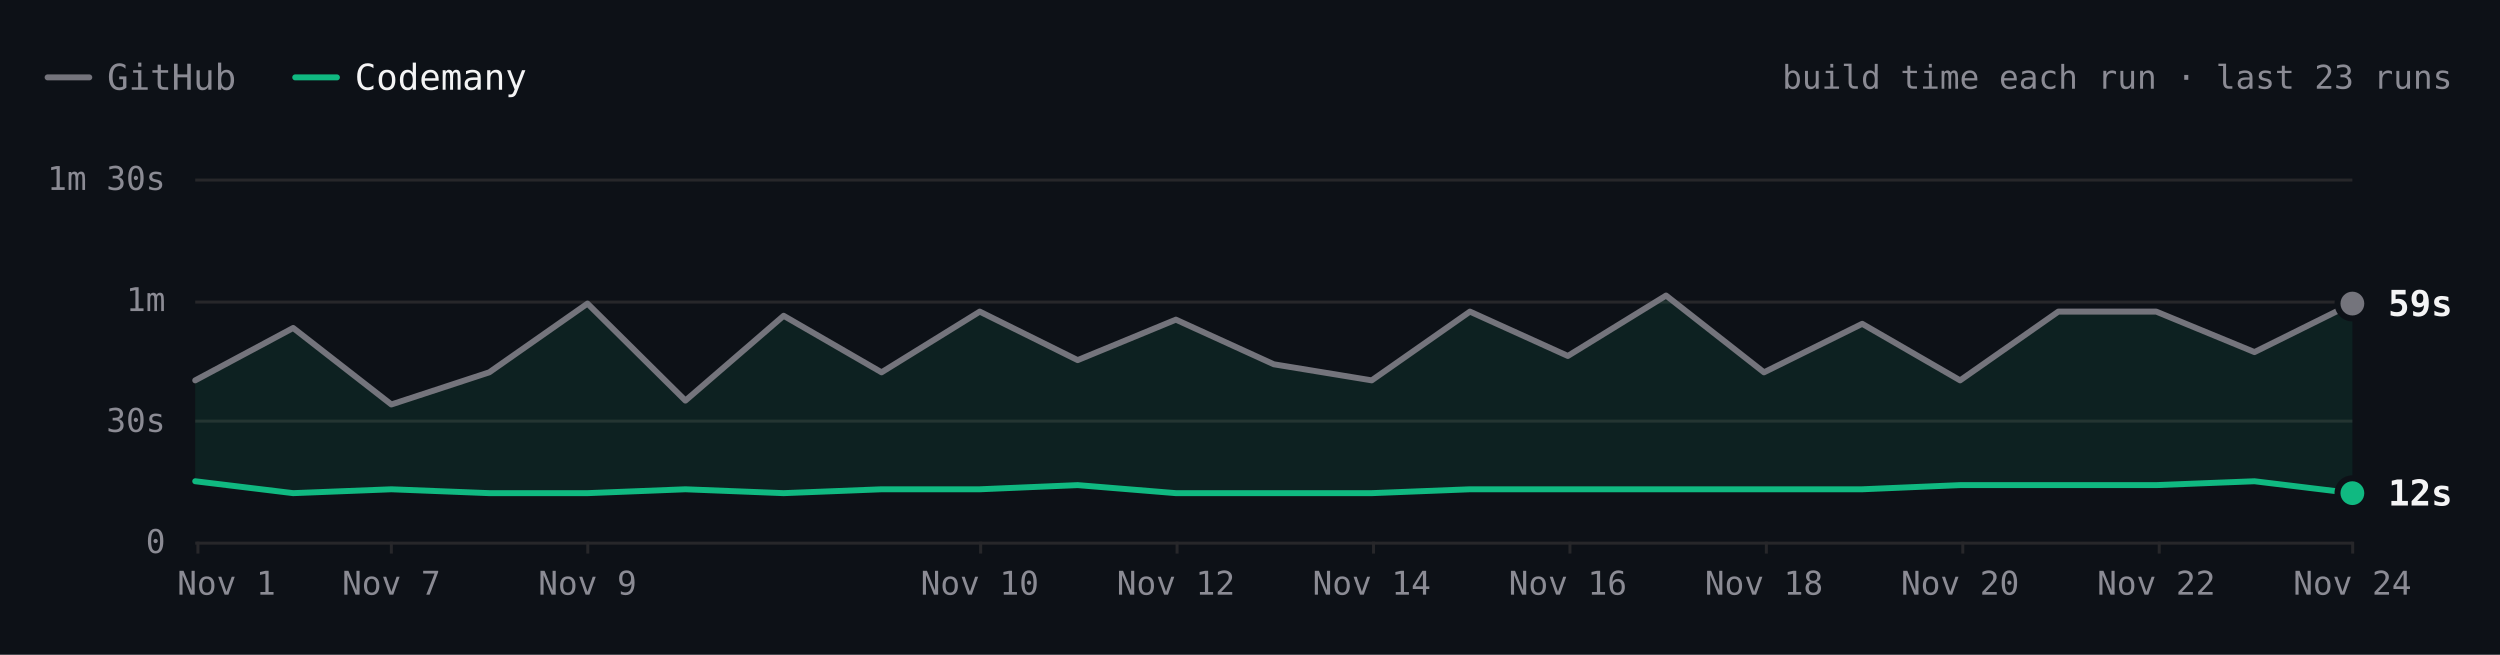
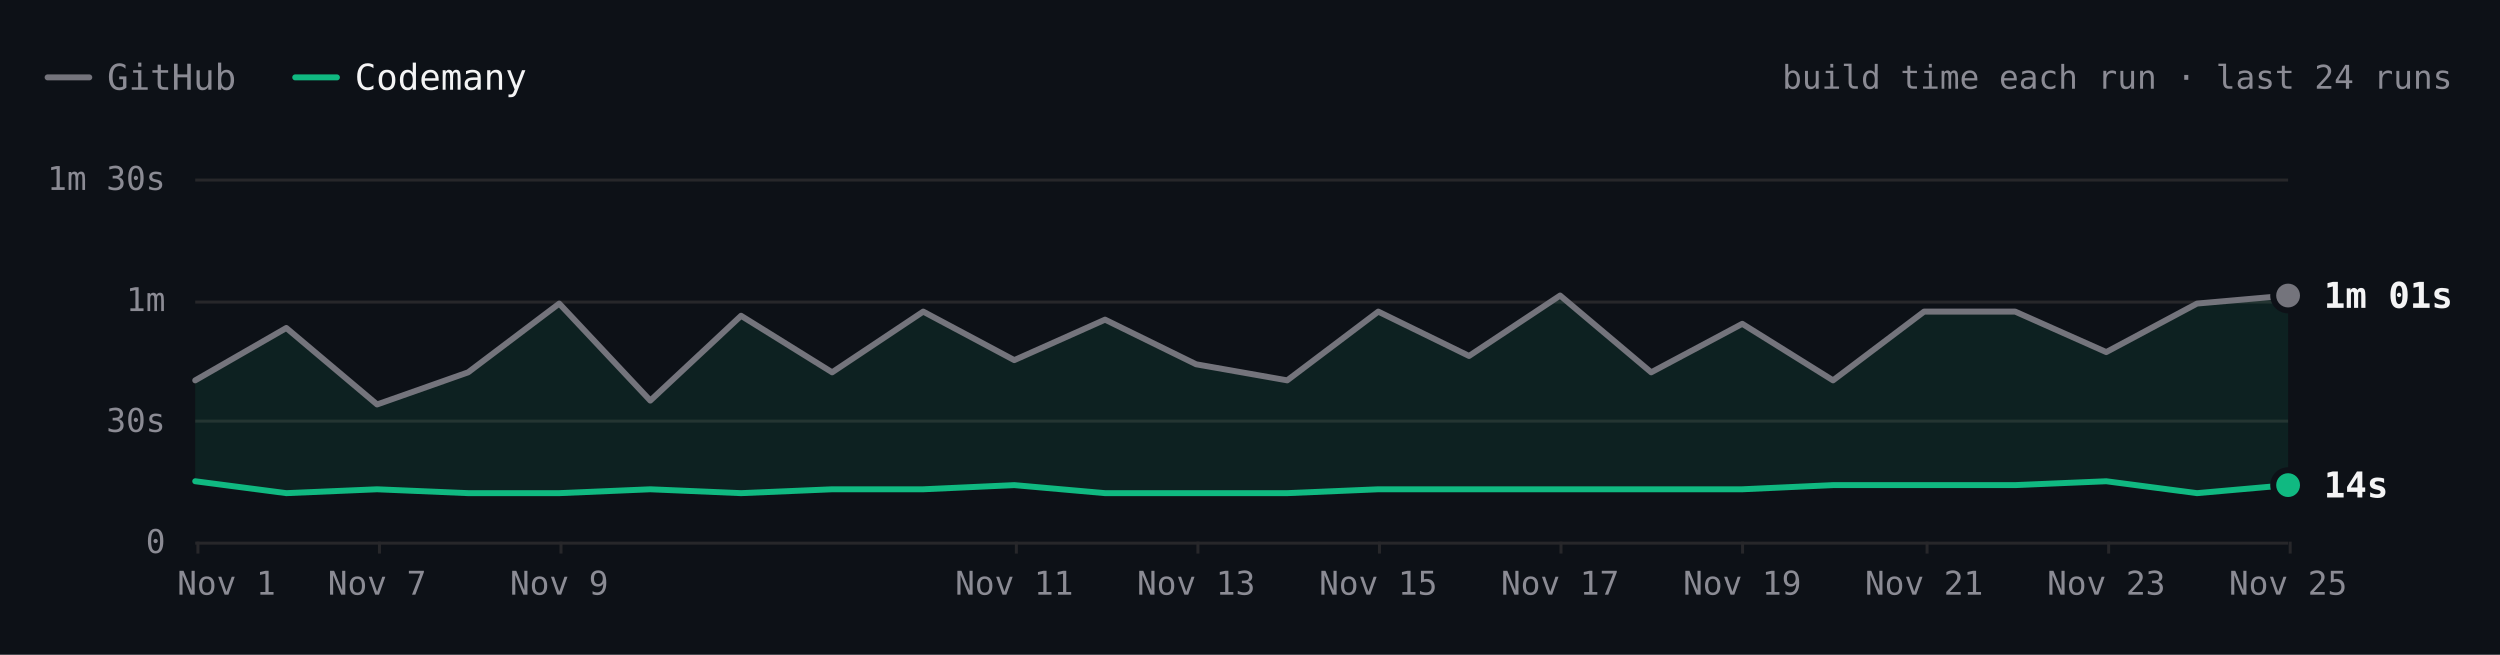
- <svg xmlns="http://www.w3.org/2000/svg" viewBox="0 0 840 220" width="840" height="220" role="img" aria-label="ripgrep build time each run over the last 23 runs. Latest: GitHub 59s, Codemany 12s. Overall: 3.6× faster." font-family="'JetBrains Mono', ui-monospace, SFMono-Regular, Menlo, monospace" style="max-width:100%;height:auto;font-variant-numeric:tabular-nums">
+ <svg xmlns="http://www.w3.org/2000/svg" viewBox="0 0 840 220" width="840" height="220" role="img" aria-label="ripgrep build time each run over the last 24 runs. Latest: GitHub 1m 01s, Codemany 14s. Overall: 3.8× faster." font-family="'JetBrains Mono', ui-monospace, SFMono-Regular, Menlo, monospace" style="max-width:100%;height:auto;font-variant-numeric:tabular-nums">
  <rect width="840" height="220" fill="#0d1117" />
  <path d="M16 26h14" stroke="#74747c" stroke-width="2" stroke-linecap="round" />
  <text x="36" y="26" font-size="12" fill="#8b8b94" dominant-baseline="central">GitHub</text>
  <path d="M99.2 26h14" stroke="#10b981" stroke-width="2" stroke-linecap="round" />
  <text x="119.2" y="26" font-size="12" fill="#f4f4f5" dominant-baseline="central">Codemany</text>
-   <text x="824" y="26" font-size="11" fill="#8b8b94" text-anchor="end" dominant-baseline="central">build time each run · last 23 runs</text>
-   <path d="M65.6 182.5L790.4 182.5" stroke="#27272a" stroke-width="1" fill="none" />
+   <text x="824" y="26" font-size="11" fill="#8b8b94" text-anchor="end" dominant-baseline="central">build time each run · last 24 runs</text>
+   <path d="M65.6 182.5L768.8 182.5" stroke="#27272a" stroke-width="1" fill="none" />
  <text x="55.6" y="182" font-size="11" fill="#8b8b94" text-anchor="end" dominant-baseline="central">0</text>
-   <path d="M65.6 141.5L790.4 141.5" stroke="#27272a" stroke-width="1" fill="none" />
+   <path d="M65.6 141.5L768.8 141.5" stroke="#27272a" stroke-width="1" fill="none" />
  <text x="55.6" y="141.3" font-size="11" fill="#8b8b94" text-anchor="end" dominant-baseline="central">30s</text>
-   <path d="M65.6 101.5L790.4 101.5" stroke="#27272a" stroke-width="1" fill="none" />
+   <path d="M65.6 101.5L768.8 101.5" stroke="#27272a" stroke-width="1" fill="none" />
  <text x="55.6" y="100.7" font-size="11" fill="#8b8b94" text-anchor="end" dominant-baseline="central">1m</text>
-   <path d="M65.6 60.5L790.4 60.5" stroke="#27272a" stroke-width="1" fill="none" />
+   <path d="M65.6 60.5L768.8 60.5" stroke="#27272a" stroke-width="1" fill="none" />
  <text x="55.6" y="60" font-size="11" fill="#8b8b94" text-anchor="end" dominant-baseline="central">1m 30s</text>
-   <path d="M790.5 182L790.5 186" stroke="#27272a" stroke-width="1" fill="none" />
-   <text x="790.4" y="196" font-size="11" fill="#8b8b94" text-anchor="middle" dominant-baseline="central">Nov 24</text>
-   <path d="M725.5 182L725.5 186" stroke="#27272a" stroke-width="1" fill="none" />
-   <text x="724.5" y="196" font-size="11" fill="#8b8b94" text-anchor="middle" dominant-baseline="central">Nov 22</text>
-   <path d="M659.5 182L659.5 186" stroke="#27272a" stroke-width="1" fill="none" />
-   <text x="658.6" y="196" font-size="11" fill="#8b8b94" text-anchor="middle" dominant-baseline="central">Nov 20</text>
-   <path d="M593.5 182L593.5 186" stroke="#27272a" stroke-width="1" fill="none" />
-   <text x="592.7" y="196" font-size="11" fill="#8b8b94" text-anchor="middle" dominant-baseline="central">Nov 18</text>
-   <path d="M527.5 182L527.5 186" stroke="#27272a" stroke-width="1" fill="none" />
-   <text x="526.8" y="196" font-size="11" fill="#8b8b94" text-anchor="middle" dominant-baseline="central">Nov 16</text>
-   <path d="M461.5 182L461.5 186" stroke="#27272a" stroke-width="1" fill="none" />
-   <text x="460.9" y="196" font-size="11" fill="#8b8b94" text-anchor="middle" dominant-baseline="central">Nov 14</text>
-   <path d="M395.5 182L395.5 186" stroke="#27272a" stroke-width="1" fill="none" />
-   <text x="395.1" y="196" font-size="11" fill="#8b8b94" text-anchor="middle" dominant-baseline="central">Nov 12</text>
-   <path d="M329.5 182L329.5 186" stroke="#27272a" stroke-width="1" fill="none" />
-   <text x="329.2" y="196" font-size="11" fill="#8b8b94" text-anchor="middle" dominant-baseline="central">Nov 10</text>
-   <path d="M197.5 182L197.5 186" stroke="#27272a" stroke-width="1" fill="none" />
-   <text x="197.4" y="196" font-size="11" fill="#8b8b94" text-anchor="middle" dominant-baseline="central">Nov 9</text>
-   <path d="M131.5 182L131.5 186" stroke="#27272a" stroke-width="1" fill="none" />
-   <text x="131.5" y="196" font-size="11" fill="#8b8b94" text-anchor="middle" dominant-baseline="central">Nov 7</text>
+   <path d="M769.5 182L769.5 186" stroke="#27272a" stroke-width="1" fill="none" />
+   <text x="768.8" y="196" font-size="11" fill="#8b8b94" text-anchor="middle" dominant-baseline="central">Nov 25</text>
+   <path d="M708.5 182L708.5 186" stroke="#27272a" stroke-width="1" fill="none" />
+   <text x="707.7" y="196" font-size="11" fill="#8b8b94" text-anchor="middle" dominant-baseline="central">Nov 23</text>
+   <path d="M647.5 182L647.5 186" stroke="#27272a" stroke-width="1" fill="none" />
+   <text x="646.5" y="196" font-size="11" fill="#8b8b94" text-anchor="middle" dominant-baseline="central">Nov 21</text>
+   <path d="M585.5 182L585.5 186" stroke="#27272a" stroke-width="1" fill="none" />
+   <text x="585.4" y="196" font-size="11" fill="#8b8b94" text-anchor="middle" dominant-baseline="central">Nov 19</text>
+   <path d="M524.5 182L524.5 186" stroke="#27272a" stroke-width="1" fill="none" />
+   <text x="524.2" y="196" font-size="11" fill="#8b8b94" text-anchor="middle" dominant-baseline="central">Nov 17</text>
+   <path d="M463.5 182L463.5 186" stroke="#27272a" stroke-width="1" fill="none" />
+   <text x="463.1" y="196" font-size="11" fill="#8b8b94" text-anchor="middle" dominant-baseline="central">Nov 15</text>
+   <path d="M402.5 182L402.5 186" stroke="#27272a" stroke-width="1" fill="none" />
+   <text x="401.9" y="196" font-size="11" fill="#8b8b94" text-anchor="middle" dominant-baseline="central">Nov 13</text>
+   <path d="M341.5 182L341.5 186" stroke="#27272a" stroke-width="1" fill="none" />
+   <text x="340.8" y="196" font-size="11" fill="#8b8b94" text-anchor="middle" dominant-baseline="central">Nov 11</text>
+   <path d="M188.5 182L188.5 186" stroke="#27272a" stroke-width="1" fill="none" />
+   <text x="187.9" y="196" font-size="11" fill="#8b8b94" text-anchor="middle" dominant-baseline="central">Nov 9</text>
+   <path d="M127.5 182L127.5 186" stroke="#27272a" stroke-width="1" fill="none" />
+   <text x="126.7" y="196" font-size="11" fill="#8b8b94" text-anchor="middle" dominant-baseline="central">Nov 7</text>
  <path d="M66.5 182L66.5 186" stroke="#27272a" stroke-width="1" fill="none" />
  <text x="76.1" y="196" font-size="11" fill="#8b8b94" text-anchor="middle" dominant-baseline="central">Nov 1</text>
-   <path d="M65.6 127.8L98.5 110.2L131.5 135.9L164.4 125.1L197.4 102L230.3 134.6L263.3 106.1L296.2 125.1L329.2 104.7L362.1 121L395.1 107.4L428 122.4L460.9 127.8L493.9 104.7L526.8 119.6L559.8 99.3L592.7 125.1L625.7 108.8L658.6 127.8L691.6 104.7L724.5 104.7L757.5 118.3L790.4 102L790.4 165.7L757.5 161.7L724.5 163L691.6 163L658.6 163L625.7 164.4L592.7 164.4L559.8 164.4L526.8 164.4L493.9 164.4L460.9 165.7L428 165.7L395.1 165.7L362.1 163L329.2 164.4L296.2 164.4L263.3 165.7L230.3 164.4L197.4 165.7L164.4 165.7L131.5 164.4L98.5 165.7L65.6 161.7Z" fill="rgba(16,185,129,0.10)" />
-   <path d="M65.6 127.8L98.5 110.2L131.5 135.9L164.4 125.1L197.4 102L230.3 134.6L263.3 106.1L296.2 125.1L329.2 104.7L362.1 121L395.1 107.4L428 122.4L460.9 127.8L493.9 104.7L526.8 119.6L559.8 99.3L592.7 125.1L625.7 108.8L658.6 127.8L691.6 104.7L724.5 104.7L757.5 118.3L790.4 102" fill="none" stroke="#74747c" stroke-width="2" stroke-linecap="round" stroke-linejoin="round" />
-   <path d="M65.6 161.7L98.5 165.7L131.5 164.4L164.4 165.7L197.4 165.7L230.3 164.4L263.3 165.7L296.2 164.4L329.2 164.4L362.1 163L395.1 165.7L428 165.7L460.9 165.7L493.9 164.4L526.8 164.4L559.8 164.4L592.7 164.4L625.7 164.4L658.6 163L691.6 163L724.5 163L757.5 161.7L790.4 165.7" fill="none" stroke="#10b981" stroke-width="2" stroke-linecap="round" stroke-linejoin="round" />
-   <circle cx="790.4" cy="102" r="6" fill="#0d1117" />
-   <circle cx="790.4" cy="102" r="4" fill="#74747c" />
-   <text x="802.4" y="102" font-size="12" fill="#f4f4f5" font-weight="600" dominant-baseline="central">59s</text>
-   <circle cx="790.4" cy="165.7" r="6" fill="#0d1117" />
-   <circle cx="790.4" cy="165.7" r="4" fill="#10b981" />
-   <text x="802.4" y="165.7" font-size="12" fill="#f4f4f5" font-weight="600" dominant-baseline="central">12s</text>
+   <path d="M65.6 127.8L96.2 110.2L126.7 135.9L157.3 125.1L187.9 102L218.5 134.6L249 106.1L279.6 125.1L310.2 104.7L340.8 121L371.3 107.4L401.9 122.4L432.5 127.8L463.1 104.7L493.6 119.6L524.2 99.3L554.8 125.1L585.4 108.8L615.9 127.8L646.5 104.7L677.1 104.7L707.7 118.3L738.2 102L768.8 99.3L768.8 163L738.2 165.7L707.7 161.7L677.1 163L646.5 163L615.9 163L585.4 164.4L554.8 164.4L524.2 164.4L493.6 164.4L463.1 164.4L432.5 165.7L401.9 165.7L371.3 165.7L340.8 163L310.2 164.4L279.6 164.4L249 165.7L218.5 164.4L187.9 165.7L157.3 165.7L126.7 164.4L96.2 165.7L65.6 161.7Z" fill="rgba(16,185,129,0.10)" />
+   <path d="M65.6 127.8L96.2 110.2L126.7 135.9L157.3 125.1L187.9 102L218.5 134.6L249 106.1L279.6 125.1L310.2 104.7L340.8 121L371.3 107.4L401.9 122.4L432.5 127.8L463.1 104.7L493.6 119.6L524.2 99.3L554.8 125.1L585.4 108.8L615.9 127.8L646.5 104.7L677.1 104.7L707.7 118.3L738.2 102L768.8 99.3" fill="none" stroke="#74747c" stroke-width="2" stroke-linecap="round" stroke-linejoin="round" />
+   <path d="M65.6 161.7L96.2 165.7L126.7 164.4L157.3 165.7L187.9 165.7L218.5 164.4L249 165.7L279.6 164.4L310.2 164.4L340.8 163L371.3 165.7L401.9 165.7L432.5 165.7L463.1 164.4L493.6 164.4L524.2 164.4L554.8 164.4L585.4 164.4L615.9 163L646.5 163L677.1 163L707.7 161.7L738.2 165.7L768.8 163" fill="none" stroke="#10b981" stroke-width="2" stroke-linecap="round" stroke-linejoin="round" />
+   <circle cx="768.8" cy="99.3" r="6" fill="#0d1117" />
+   <circle cx="768.8" cy="99.3" r="4" fill="#74747c" />
+   <text x="780.8" y="99.3" font-size="12" fill="#f4f4f5" font-weight="600" dominant-baseline="central">1m 01s</text>
+   <circle cx="768.8" cy="163" r="6" fill="#0d1117" />
+   <circle cx="768.8" cy="163" r="4" fill="#10b981" />
+   <text x="780.8" y="163" font-size="12" fill="#f4f4f5" font-weight="600" dominant-baseline="central">14s</text>
  <circle class="bench-mark" cx="65.6" cy="127.8" r="12" fill="#0d1117" fill-opacity="0" data-tip="ripgrep · GitHub · 40s · Nov 1, 14:10 UTC" data-href="https://github.com/codemanyhq/bench-private/actions/runs/41357757246/job/125001439235" style="cursor:pointer" />
  <circle class="bench-mark" cx="65.6" cy="161.7" r="12" fill="#0d1117" fill-opacity="0" data-tip="ripgrep · Codemany · 15s · Nov 1, 14:10 UTC" data-href="https://github.com/codemanyhq/bench/actions/runs/41189686531/job/124809425428" style="cursor:pointer" />
-   <circle class="bench-mark" cx="98.5" cy="110.2" r="12" fill="#0d1117" fill-opacity="0" data-tip="ripgrep · GitHub · 53s · Nov 4, 10:58 UTC" data-href="https://github.com/codemanyhq/bench-private/actions/runs/41834014108/job/126588227357" style="cursor:pointer" />
-   <circle class="bench-mark" cx="98.5" cy="165.7" r="12" fill="#0d1117" fill-opacity="0" data-tip="ripgrep · Codemany · 12s · Nov 4, 10:58 UTC" data-href="https://github.com/codemanyhq/bench/actions/runs/41817717722/job/126532686655" style="cursor:pointer" />
-   <circle class="bench-mark" cx="131.5" cy="135.9" r="12" fill="#0d1117" fill-opacity="0" data-tip="ripgrep · GitHub · 34s · Nov 7, 05:27 UTC" data-href="https://github.com/codemanyhq/bench-private/actions/runs/42342779574/job/128313955235" style="cursor:pointer" />
-   <circle class="bench-mark" cx="131.5" cy="164.4" r="12" fill="#0d1117" fill-opacity="0" data-tip="ripgrep · Codemany · 13s · Nov 7, 05:27 UTC" data-href="https://github.com/codemanyhq/bench/actions/runs/42363100897/job/128383591997" style="cursor:pointer" />
-   <circle class="bench-mark" cx="164.4" cy="125.1" r="12" fill="#0d1117" fill-opacity="0" data-tip="ripgrep · GitHub · 42s · Nov 8, 10:26 UTC" data-href="https://github.com/codemanyhq/bench-private/actions/runs/42477866952/job/128905511617" style="cursor:pointer" />
-   <circle class="bench-mark" cx="164.4" cy="165.7" r="12" fill="#0d1117" fill-opacity="0" data-tip="ripgrep · Codemany · 12s · Nov 8, 10:26 UTC" data-href="https://github.com/codemanyhq/bench/actions/runs/42471415877/job/128905519326" style="cursor:pointer" />
-   <circle class="bench-mark" cx="197.4" cy="102" r="12" fill="#0d1117" fill-opacity="0" data-tip="ripgrep · GitHub · 59s · Nov 9, 11:36 UTC" data-href="https://github.com/codemanyhq/bench-private/actions/runs/42629210782/job/129200880861" style="cursor:pointer" />
-   <circle class="bench-mark" cx="197.4" cy="165.7" r="12" fill="#0d1117" fill-opacity="0" data-tip="ripgrep · Codemany · 12s · Nov 9, 11:36 UTC" data-href="https://github.com/codemanyhq/bench/actions/runs/42610365978/job/129324847221" style="cursor:pointer" />
-   <circle class="bench-mark" cx="230.3" cy="134.6" r="12" fill="#0d1117" fill-opacity="0" data-tip="ripgrep · GitHub · 35s · Nov 9, 17:39 UTC" data-href="https://github.com/codemanyhq/bench-private/actions/runs/42666683657/job/129332199402" style="cursor:pointer" />
-   <circle class="bench-mark" cx="230.3" cy="164.4" r="12" fill="#0d1117" fill-opacity="0" data-tip="ripgrep · Codemany · 13s · Nov 9, 17:39 UTC" data-href="https://github.com/codemanyhq/bench/actions/runs/42666681693/job/129350880358" style="cursor:pointer" />
-   <circle class="bench-mark" cx="263.3" cy="106.1" r="12" fill="#0d1117" fill-opacity="0" data-tip="ripgrep · GitHub · 56s · Nov 9, 18:24 UTC" data-href="https://github.com/codemanyhq/bench-private/actions/runs/42673660556/job/129350955259" style="cursor:pointer" />
-   <circle class="bench-mark" cx="263.3" cy="165.7" r="12" fill="#0d1117" fill-opacity="0" data-tip="ripgrep · Codemany · 12s · Nov 9, 18:24 UTC" data-href="https://github.com/codemanyhq/bench/actions/runs/42674474739/job/129403436271" style="cursor:pointer" />
-   <circle class="bench-mark" cx="296.2" cy="125.1" r="12" fill="#0d1117" fill-opacity="0" data-tip="ripgrep · GitHub · 42s · Nov 9, 18:46 UTC" data-href="https://github.com/codemanyhq/bench-private/actions/runs/42677014514/job/129361080867" style="cursor:pointer" />
-   <circle class="bench-mark" cx="296.2" cy="164.4" r="12" fill="#0d1117" fill-opacity="0" data-tip="ripgrep · Codemany · 13s · Nov 9, 18:46 UTC" data-href="https://github.com/codemanyhq/bench/actions/runs/42681122621/job/129405993088" style="cursor:pointer" />
-   <circle class="bench-mark" cx="329.2" cy="104.7" r="12" fill="#0d1117" fill-opacity="0" data-tip="ripgrep · GitHub · 57s · Nov 10, 11:15 UTC" data-href="https://github.com/codemanyhq/bench-private/actions/runs/42824521252/job/129858446915" style="cursor:pointer" />
-   <circle class="bench-mark" cx="329.2" cy="164.4" r="12" fill="#0d1117" fill-opacity="0" data-tip="ripgrep · Codemany · 13s · Nov 10, 11:15 UTC" data-href="https://github.com/codemanyhq/bench/actions/runs/42805942110/job/129816048753" style="cursor:pointer" />
-   <circle class="bench-mark" cx="362.1" cy="121" r="12" fill="#0d1117" fill-opacity="0" data-tip="ripgrep · GitHub · 45s · Nov 11, 11:00 UTC" data-href="https://github.com/codemanyhq/bench-private/actions/runs/43022642066/job/130529430271" style="cursor:pointer" />
-   <circle class="bench-mark" cx="362.1" cy="163" r="12" fill="#0d1117" fill-opacity="0" data-tip="ripgrep · Codemany · 14s · Nov 11, 11:00 UTC" data-href="https://github.com/codemanyhq/bench/actions/runs/43008288526/job/130481245052" style="cursor:pointer" />
-   <circle class="bench-mark" cx="395.1" cy="107.4" r="12" fill="#0d1117" fill-opacity="0" data-tip="ripgrep · GitHub · 55s · Nov 12, 11:16 UTC" data-href="https://github.com/codemanyhq/bench-private/actions/runs/43230100176/job/131222905185" style="cursor:pointer" />
-   <circle class="bench-mark" cx="395.1" cy="165.7" r="12" fill="#0d1117" fill-opacity="0" data-tip="ripgrep · Codemany · 12s · Nov 12, 11:16 UTC" data-href="https://github.com/codemanyhq/bench/actions/runs/43207720663/job/131168847685" style="cursor:pointer" />
-   <circle class="bench-mark" cx="428" cy="122.4" r="12" fill="#0d1117" fill-opacity="0" data-tip="ripgrep · GitHub · 44s · Nov 13, 11:02 UTC" data-href="https://github.com/codemanyhq/bench-private/actions/runs/43430424059/job/131902291702" style="cursor:pointer" />
-   <circle class="bench-mark" cx="428" cy="165.7" r="12" fill="#0d1117" fill-opacity="0" data-tip="ripgrep · Codemany · 12s · Nov 13, 11:02 UTC" data-href="https://github.com/codemanyhq/bench/actions/runs/43413705429/job/131866218795" style="cursor:pointer" />
-   <circle class="bench-mark" cx="460.9" cy="127.8" r="12" fill="#0d1117" fill-opacity="0" data-tip="ripgrep · GitHub · 40s · Nov 14, 10:29 UTC" data-href="https://github.com/codemanyhq/bench-private/actions/runs/43593333129/job/132442539370" style="cursor:pointer" />
-   <circle class="bench-mark" cx="460.9" cy="165.7" r="12" fill="#0d1117" fill-opacity="0" data-tip="ripgrep · Codemany · 12s · Nov 14, 10:29 UTC" data-href="https://github.com/codemanyhq/bench/actions/runs/43585486170/job/132429815301" style="cursor:pointer" />
-   <circle class="bench-mark" cx="493.9" cy="104.7" r="12" fill="#0d1117" fill-opacity="0" data-tip="ripgrep · GitHub · 57s · Nov 15, 10:57 UTC" data-href="https://github.com/codemanyhq/bench-private/actions/runs/43715351365/job/132815615518" style="cursor:pointer" />
-   <circle class="bench-mark" cx="493.9" cy="164.4" r="12" fill="#0d1117" fill-opacity="0" data-tip="ripgrep · Codemany · 13s · Nov 15, 10:57 UTC" data-href="https://github.com/codemanyhq/bench/actions/runs/43706507355/job/132822687913" style="cursor:pointer" />
-   <circle class="bench-mark" cx="526.8" cy="119.6" r="12" fill="#0d1117" fill-opacity="0" data-tip="ripgrep · GitHub · 46s · Nov 16, 11:24 UTC" data-href="https://github.com/codemanyhq/bench-private/actions/runs/43877330479/job/133333759443" style="cursor:pointer" />
-   <circle class="bench-mark" cx="526.8" cy="164.4" r="12" fill="#0d1117" fill-opacity="0" data-tip="ripgrep · Codemany · 13s · Nov 16, 11:24 UTC" data-href="https://github.com/codemanyhq/bench/actions/runs/43857353010/job/133286973339" style="cursor:pointer" />
-   <circle class="bench-mark" cx="559.8" cy="99.3" r="12" fill="#0d1117" fill-opacity="0" data-tip="ripgrep · GitHub · 1m 01s · Nov 17, 11:55 UTC" data-href="https://github.com/codemanyhq/bench-private/actions/runs/44102053914/job/134104450213" style="cursor:pointer" />
-   <circle class="bench-mark" cx="559.8" cy="164.4" r="12" fill="#0d1117" fill-opacity="0" data-tip="ripgrep · Codemany · 13s · Nov 17, 11:55 UTC" data-href="https://github.com/codemanyhq/bench/actions/runs/44078241580/job/134021805588" style="cursor:pointer" />
-   <circle class="bench-mark" cx="592.7" cy="125.1" r="12" fill="#0d1117" fill-opacity="0" data-tip="ripgrep · GitHub · 42s · Nov 18, 11:45 UTC" data-href="https://github.com/codemanyhq/bench-private/actions/runs/44318872644/job/134852270224" style="cursor:pointer" />
-   <circle class="bench-mark" cx="592.7" cy="164.4" r="12" fill="#0d1117" fill-opacity="0" data-tip="ripgrep · Codemany · 13s · Nov 18, 11:45 UTC" data-href="https://github.com/codemanyhq/bench/actions/runs/44297512815/job/134805349607" style="cursor:pointer" />
-   <circle class="bench-mark" cx="625.7" cy="108.8" r="12" fill="#0d1117" fill-opacity="0" data-tip="ripgrep · GitHub · 54s · Nov 19, 11:43 UTC" data-href="https://github.com/codemanyhq/bench-private/actions/runs/44543234216/job/135626958174" style="cursor:pointer" />
-   <circle class="bench-mark" cx="625.7" cy="164.4" r="12" fill="#0d1117" fill-opacity="0" data-tip="ripgrep · Codemany · 13s · Nov 19, 11:43 UTC" data-href="https://github.com/codemanyhq/bench/actions/runs/44517273819/job/135559404948" style="cursor:pointer" />
-   <circle class="bench-mark" cx="658.6" cy="127.8" r="12" fill="#0d1117" fill-opacity="0" data-tip="ripgrep · GitHub · 40s · Nov 20, 11:43 UTC" data-href="https://github.com/codemanyhq/bench-private/actions/runs/44749120224/job/136332219790" style="cursor:pointer" />
-   <circle class="bench-mark" cx="658.6" cy="163" r="12" fill="#0d1117" fill-opacity="0" data-tip="ripgrep · Codemany · 14s · Nov 20, 11:43 UTC" data-href="https://github.com/codemanyhq/bench/actions/runs/44729832727/job/136288952096" style="cursor:pointer" />
-   <circle class="bench-mark" cx="691.6" cy="104.7" r="12" fill="#0d1117" fill-opacity="0" data-tip="ripgrep · GitHub · 57s · Nov 21, 11:06 UTC" data-href="https://github.com/codemanyhq/bench-private/actions/runs/44908889098/job/136860265768" style="cursor:pointer" />
-   <circle class="bench-mark" cx="691.6" cy="163" r="12" fill="#0d1117" fill-opacity="0" data-tip="ripgrep · Codemany · 14s · Nov 21, 11:06 UTC" data-href="https://github.com/codemanyhq/bench/actions/runs/44897451098/job/136826060745" style="cursor:pointer" />
-   <circle class="bench-mark" cx="724.5" cy="104.7" r="12" fill="#0d1117" fill-opacity="0" data-tip="ripgrep · GitHub · 57s · Nov 22, 11:28 UTC" data-href="https://github.com/codemanyhq/bench-private/actions/runs/45026928898/job/137221921559" style="cursor:pointer" />
-   <circle class="bench-mark" cx="724.5" cy="163" r="12" fill="#0d1117" fill-opacity="0" data-tip="ripgrep · Codemany · 14s · Nov 22, 11:28 UTC" data-href="https://github.com/codemanyhq/bench/actions/runs/45017455598/job/137192773249" style="cursor:pointer" />
-   <circle class="bench-mark" cx="757.5" cy="118.3" r="12" fill="#0d1117" fill-opacity="0" data-tip="ripgrep · GitHub · 47s · Nov 23, 12:48 UTC" data-href="https://github.com/codemanyhq/bench-private/actions/runs/45210598924/job/137818121560" style="cursor:pointer" />
-   <circle class="bench-mark" cx="757.5" cy="161.7" r="12" fill="#0d1117" fill-opacity="0" data-tip="ripgrep · Codemany · 15s · Nov 23, 12:48 UTC" data-href="https://github.com/codemanyhq/bench/actions/runs/45177778022/job/137703467517" style="cursor:pointer" />
-   <circle class="bench-mark" cx="790.4" cy="102" r="12" fill="#0d1117" fill-opacity="0" data-tip="ripgrep · GitHub · 59s · Nov 24, 13:46 UTC" data-href="https://github.com/codemanyhq/bench-private/actions/runs/45429998464/job/138572430333" style="cursor:pointer" />
-   <circle class="bench-mark" cx="790.4" cy="165.7" r="12" fill="#0d1117" fill-opacity="0" data-tip="ripgrep · Codemany · 12s · Nov 24, 13:46 UTC" data-href="https://github.com/codemanyhq/bench/actions/runs/45406778542/job/138489585064" style="cursor:pointer" />
+   <circle class="bench-mark" cx="96.2" cy="110.2" r="12" fill="#0d1117" fill-opacity="0" data-tip="ripgrep · GitHub · 53s · Nov 4, 10:58 UTC" data-href="https://github.com/codemanyhq/bench-private/actions/runs/41834014108/job/126588227357" style="cursor:pointer" />
+   <circle class="bench-mark" cx="96.2" cy="165.7" r="12" fill="#0d1117" fill-opacity="0" data-tip="ripgrep · Codemany · 12s · Nov 4, 10:58 UTC" data-href="https://github.com/codemanyhq/bench/actions/runs/41817717722/job/126532686655" style="cursor:pointer" />
+   <circle class="bench-mark" cx="126.7" cy="135.9" r="12" fill="#0d1117" fill-opacity="0" data-tip="ripgrep · GitHub · 34s · Nov 7, 05:27 UTC" data-href="https://github.com/codemanyhq/bench-private/actions/runs/42342779574/job/128313955235" style="cursor:pointer" />
+   <circle class="bench-mark" cx="126.7" cy="164.4" r="12" fill="#0d1117" fill-opacity="0" data-tip="ripgrep · Codemany · 13s · Nov 7, 05:27 UTC" data-href="https://github.com/codemanyhq/bench/actions/runs/42363100897/job/128383591997" style="cursor:pointer" />
+   <circle class="bench-mark" cx="157.3" cy="125.1" r="12" fill="#0d1117" fill-opacity="0" data-tip="ripgrep · GitHub · 42s · Nov 8, 10:26 UTC" data-href="https://github.com/codemanyhq/bench-private/actions/runs/42477866952/job/128905511617" style="cursor:pointer" />
+   <circle class="bench-mark" cx="157.3" cy="165.7" r="12" fill="#0d1117" fill-opacity="0" data-tip="ripgrep · Codemany · 12s · Nov 8, 10:26 UTC" data-href="https://github.com/codemanyhq/bench/actions/runs/42471415877/job/128905519326" style="cursor:pointer" />
+   <circle class="bench-mark" cx="187.9" cy="102" r="12" fill="#0d1117" fill-opacity="0" data-tip="ripgrep · GitHub · 59s · Nov 9, 11:36 UTC" data-href="https://github.com/codemanyhq/bench-private/actions/runs/42629210782/job/129200880861" style="cursor:pointer" />
+   <circle class="bench-mark" cx="187.9" cy="165.7" r="12" fill="#0d1117" fill-opacity="0" data-tip="ripgrep · Codemany · 12s · Nov 9, 11:36 UTC" data-href="https://github.com/codemanyhq/bench/actions/runs/42610365978/job/129324847221" style="cursor:pointer" />
+   <circle class="bench-mark" cx="218.5" cy="134.6" r="12" fill="#0d1117" fill-opacity="0" data-tip="ripgrep · GitHub · 35s · Nov 9, 17:39 UTC" data-href="https://github.com/codemanyhq/bench-private/actions/runs/42666683657/job/129332199402" style="cursor:pointer" />
+   <circle class="bench-mark" cx="218.5" cy="164.4" r="12" fill="#0d1117" fill-opacity="0" data-tip="ripgrep · Codemany · 13s · Nov 9, 17:39 UTC" data-href="https://github.com/codemanyhq/bench/actions/runs/42666681693/job/129350880358" style="cursor:pointer" />
+   <circle class="bench-mark" cx="249" cy="106.1" r="12" fill="#0d1117" fill-opacity="0" data-tip="ripgrep · GitHub · 56s · Nov 9, 18:24 UTC" data-href="https://github.com/codemanyhq/bench-private/actions/runs/42673660556/job/129350955259" style="cursor:pointer" />
+   <circle class="bench-mark" cx="249" cy="165.7" r="12" fill="#0d1117" fill-opacity="0" data-tip="ripgrep · Codemany · 12s · Nov 9, 18:24 UTC" data-href="https://github.com/codemanyhq/bench/actions/runs/42674474739/job/129403436271" style="cursor:pointer" />
+   <circle class="bench-mark" cx="279.6" cy="125.1" r="12" fill="#0d1117" fill-opacity="0" data-tip="ripgrep · GitHub · 42s · Nov 9, 18:46 UTC" data-href="https://github.com/codemanyhq/bench-private/actions/runs/42677014514/job/129361080867" style="cursor:pointer" />
+   <circle class="bench-mark" cx="279.6" cy="164.4" r="12" fill="#0d1117" fill-opacity="0" data-tip="ripgrep · Codemany · 13s · Nov 9, 18:46 UTC" data-href="https://github.com/codemanyhq/bench/actions/runs/42681122621/job/129405993088" style="cursor:pointer" />
+   <circle class="bench-mark" cx="310.2" cy="104.7" r="12" fill="#0d1117" fill-opacity="0" data-tip="ripgrep · GitHub · 57s · Nov 10, 11:15 UTC" data-href="https://github.com/codemanyhq/bench-private/actions/runs/42824521252/job/129858446915" style="cursor:pointer" />
+   <circle class="bench-mark" cx="310.2" cy="164.4" r="12" fill="#0d1117" fill-opacity="0" data-tip="ripgrep · Codemany · 13s · Nov 10, 11:15 UTC" data-href="https://github.com/codemanyhq/bench/actions/runs/42805942110/job/129816048753" style="cursor:pointer" />
+   <circle class="bench-mark" cx="340.8" cy="121" r="12" fill="#0d1117" fill-opacity="0" data-tip="ripgrep · GitHub · 45s · Nov 11, 11:00 UTC" data-href="https://github.com/codemanyhq/bench-private/actions/runs/43022642066/job/130529430271" style="cursor:pointer" />
+   <circle class="bench-mark" cx="340.8" cy="163" r="12" fill="#0d1117" fill-opacity="0" data-tip="ripgrep · Codemany · 14s · Nov 11, 11:00 UTC" data-href="https://github.com/codemanyhq/bench/actions/runs/43008288526/job/130481245052" style="cursor:pointer" />
+   <circle class="bench-mark" cx="371.3" cy="107.4" r="12" fill="#0d1117" fill-opacity="0" data-tip="ripgrep · GitHub · 55s · Nov 12, 11:16 UTC" data-href="https://github.com/codemanyhq/bench-private/actions/runs/43230100176/job/131222905185" style="cursor:pointer" />
+   <circle class="bench-mark" cx="371.3" cy="165.7" r="12" fill="#0d1117" fill-opacity="0" data-tip="ripgrep · Codemany · 12s · Nov 12, 11:16 UTC" data-href="https://github.com/codemanyhq/bench/actions/runs/43207720663/job/131168847685" style="cursor:pointer" />
+   <circle class="bench-mark" cx="401.9" cy="122.4" r="12" fill="#0d1117" fill-opacity="0" data-tip="ripgrep · GitHub · 44s · Nov 13, 11:02 UTC" data-href="https://github.com/codemanyhq/bench-private/actions/runs/43430424059/job/131902291702" style="cursor:pointer" />
+   <circle class="bench-mark" cx="401.9" cy="165.7" r="12" fill="#0d1117" fill-opacity="0" data-tip="ripgrep · Codemany · 12s · Nov 13, 11:02 UTC" data-href="https://github.com/codemanyhq/bench/actions/runs/43413705429/job/131866218795" style="cursor:pointer" />
+   <circle class="bench-mark" cx="432.5" cy="127.8" r="12" fill="#0d1117" fill-opacity="0" data-tip="ripgrep · GitHub · 40s · Nov 14, 10:29 UTC" data-href="https://github.com/codemanyhq/bench-private/actions/runs/43593333129/job/132442539370" style="cursor:pointer" />
+   <circle class="bench-mark" cx="432.5" cy="165.7" r="12" fill="#0d1117" fill-opacity="0" data-tip="ripgrep · Codemany · 12s · Nov 14, 10:29 UTC" data-href="https://github.com/codemanyhq/bench/actions/runs/43585486170/job/132429815301" style="cursor:pointer" />
+   <circle class="bench-mark" cx="463.1" cy="104.7" r="12" fill="#0d1117" fill-opacity="0" data-tip="ripgrep · GitHub · 57s · Nov 15, 10:57 UTC" data-href="https://github.com/codemanyhq/bench-private/actions/runs/43715351365/job/132815615518" style="cursor:pointer" />
+   <circle class="bench-mark" cx="463.1" cy="164.4" r="12" fill="#0d1117" fill-opacity="0" data-tip="ripgrep · Codemany · 13s · Nov 15, 10:57 UTC" data-href="https://github.com/codemanyhq/bench/actions/runs/43706507355/job/132822687913" style="cursor:pointer" />
+   <circle class="bench-mark" cx="493.6" cy="119.6" r="12" fill="#0d1117" fill-opacity="0" data-tip="ripgrep · GitHub · 46s · Nov 16, 11:24 UTC" data-href="https://github.com/codemanyhq/bench-private/actions/runs/43877330479/job/133333759443" style="cursor:pointer" />
+   <circle class="bench-mark" cx="493.6" cy="164.4" r="12" fill="#0d1117" fill-opacity="0" data-tip="ripgrep · Codemany · 13s · Nov 16, 11:24 UTC" data-href="https://github.com/codemanyhq/bench/actions/runs/43857353010/job/133286973339" style="cursor:pointer" />
+   <circle class="bench-mark" cx="524.2" cy="99.3" r="12" fill="#0d1117" fill-opacity="0" data-tip="ripgrep · GitHub · 1m 01s · Nov 17, 11:55 UTC" data-href="https://github.com/codemanyhq/bench-private/actions/runs/44102053914/job/134104450213" style="cursor:pointer" />
+   <circle class="bench-mark" cx="524.2" cy="164.4" r="12" fill="#0d1117" fill-opacity="0" data-tip="ripgrep · Codemany · 13s · Nov 17, 11:55 UTC" data-href="https://github.com/codemanyhq/bench/actions/runs/44078241580/job/134021805588" style="cursor:pointer" />
+   <circle class="bench-mark" cx="554.8" cy="125.1" r="12" fill="#0d1117" fill-opacity="0" data-tip="ripgrep · GitHub · 42s · Nov 18, 11:45 UTC" data-href="https://github.com/codemanyhq/bench-private/actions/runs/44318872644/job/134852270224" style="cursor:pointer" />
+   <circle class="bench-mark" cx="554.8" cy="164.4" r="12" fill="#0d1117" fill-opacity="0" data-tip="ripgrep · Codemany · 13s · Nov 18, 11:45 UTC" data-href="https://github.com/codemanyhq/bench/actions/runs/44297512815/job/134805349607" style="cursor:pointer" />
+   <circle class="bench-mark" cx="585.4" cy="108.8" r="12" fill="#0d1117" fill-opacity="0" data-tip="ripgrep · GitHub · 54s · Nov 19, 11:43 UTC" data-href="https://github.com/codemanyhq/bench-private/actions/runs/44543234216/job/135626958174" style="cursor:pointer" />
+   <circle class="bench-mark" cx="585.4" cy="164.4" r="12" fill="#0d1117" fill-opacity="0" data-tip="ripgrep · Codemany · 13s · Nov 19, 11:43 UTC" data-href="https://github.com/codemanyhq/bench/actions/runs/44517273819/job/135559404948" style="cursor:pointer" />
+   <circle class="bench-mark" cx="615.9" cy="127.8" r="12" fill="#0d1117" fill-opacity="0" data-tip="ripgrep · GitHub · 40s · Nov 20, 11:43 UTC" data-href="https://github.com/codemanyhq/bench-private/actions/runs/44749120224/job/136332219790" style="cursor:pointer" />
+   <circle class="bench-mark" cx="615.9" cy="163" r="12" fill="#0d1117" fill-opacity="0" data-tip="ripgrep · Codemany · 14s · Nov 20, 11:43 UTC" data-href="https://github.com/codemanyhq/bench/actions/runs/44729832727/job/136288952096" style="cursor:pointer" />
+   <circle class="bench-mark" cx="646.5" cy="104.7" r="12" fill="#0d1117" fill-opacity="0" data-tip="ripgrep · GitHub · 57s · Nov 21, 11:06 UTC" data-href="https://github.com/codemanyhq/bench-private/actions/runs/44908889098/job/136860265768" style="cursor:pointer" />
+   <circle class="bench-mark" cx="646.5" cy="163" r="12" fill="#0d1117" fill-opacity="0" data-tip="ripgrep · Codemany · 14s · Nov 21, 11:06 UTC" data-href="https://github.com/codemanyhq/bench/actions/runs/44897451098/job/136826060745" style="cursor:pointer" />
+   <circle class="bench-mark" cx="677.1" cy="104.7" r="12" fill="#0d1117" fill-opacity="0" data-tip="ripgrep · GitHub · 57s · Nov 22, 11:28 UTC" data-href="https://github.com/codemanyhq/bench-private/actions/runs/45026928898/job/137221921559" style="cursor:pointer" />
+   <circle class="bench-mark" cx="677.1" cy="163" r="12" fill="#0d1117" fill-opacity="0" data-tip="ripgrep · Codemany · 14s · Nov 22, 11:28 UTC" data-href="https://github.com/codemanyhq/bench/actions/runs/45017455598/job/137192773249" style="cursor:pointer" />
+   <circle class="bench-mark" cx="707.7" cy="118.3" r="12" fill="#0d1117" fill-opacity="0" data-tip="ripgrep · GitHub · 47s · Nov 23, 12:48 UTC" data-href="https://github.com/codemanyhq/bench-private/actions/runs/45210598924/job/137818121560" style="cursor:pointer" />
+   <circle class="bench-mark" cx="707.7" cy="161.7" r="12" fill="#0d1117" fill-opacity="0" data-tip="ripgrep · Codemany · 15s · Nov 23, 12:48 UTC" data-href="https://github.com/codemanyhq/bench/actions/runs/45177778022/job/137703467517" style="cursor:pointer" />
+   <circle class="bench-mark" cx="738.2" cy="102" r="12" fill="#0d1117" fill-opacity="0" data-tip="ripgrep · GitHub · 59s · Nov 24, 13:46 UTC" data-href="https://github.com/codemanyhq/bench-private/actions/runs/45429998464/job/138572430333" style="cursor:pointer" />
+   <circle class="bench-mark" cx="738.2" cy="165.7" r="12" fill="#0d1117" fill-opacity="0" data-tip="ripgrep · Codemany · 12s · Nov 24, 13:46 UTC" data-href="https://github.com/codemanyhq/bench/actions/runs/45406778542/job/138489585064" style="cursor:pointer" />
+   <circle class="bench-mark" cx="768.8" cy="99.3" r="12" fill="#0d1117" fill-opacity="0" data-tip="ripgrep · GitHub · 1m 01s · Nov 25, 12:59 UTC" data-href="https://github.com/codemanyhq/bench-private/actions/runs/45646834611/job/139320057383" style="cursor:pointer" />
+   <circle class="bench-mark" cx="768.8" cy="163" r="12" fill="#0d1117" fill-opacity="0" data-tip="ripgrep · Codemany · 14s · Nov 25, 12:59 UTC" data-href="https://github.com/codemanyhq/bench/actions/runs/45618925626/job/139221672486" style="cursor:pointer" />
</svg>
